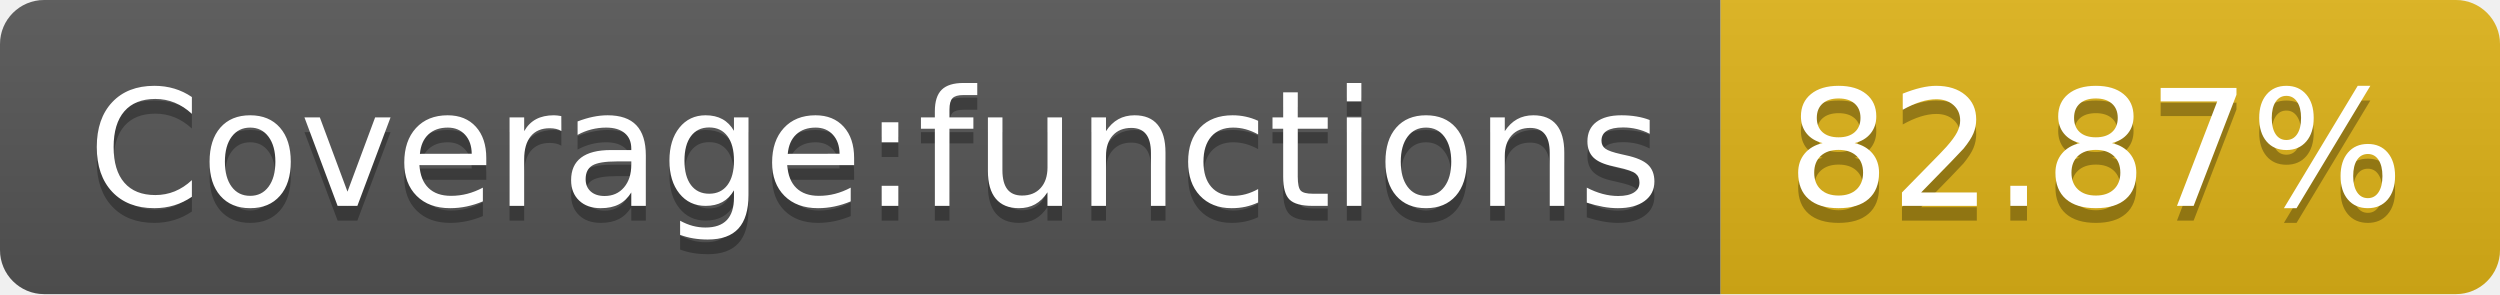
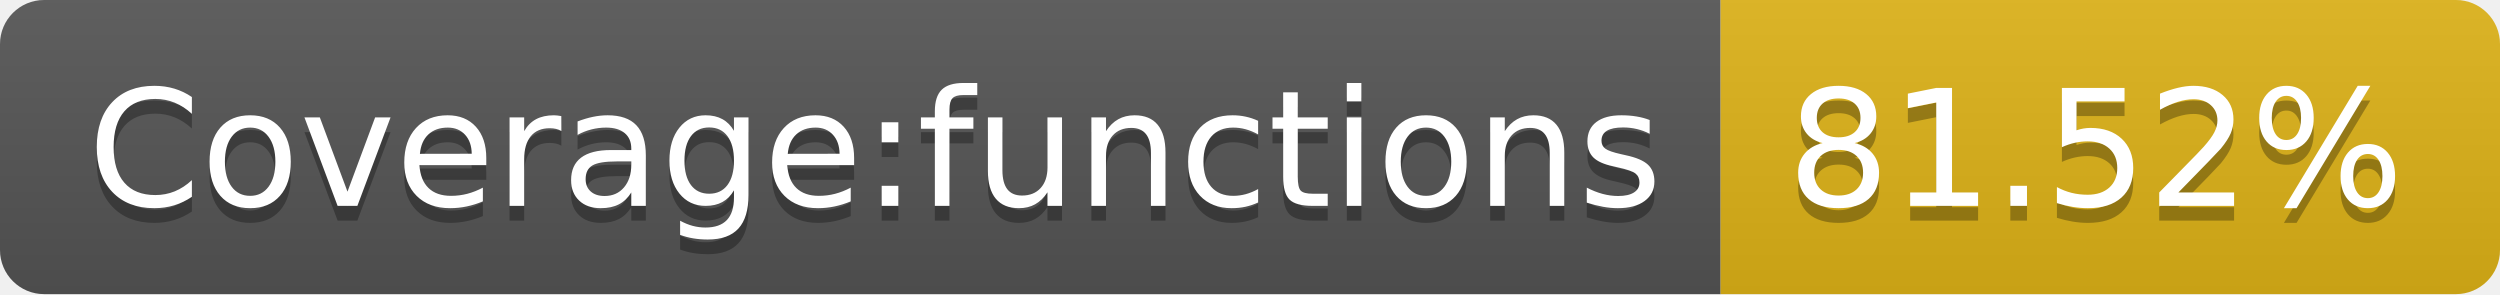
- <svg xmlns="http://www.w3.org/2000/svg" width="170" height="20" role="img" aria-label="Coverage:functions: 82.87%">
+ <svg xmlns="http://www.w3.org/2000/svg" width="170" height="20" role="img" aria-label="Coverage:functions: 81.52%">
  <linearGradient id="s" x2="0" y2="100%">
    <stop offset="0" stop-color="#bbb" stop-opacity=".1" />
    <stop offset="1" stop-opacity=".1" />
  </linearGradient>
  <clipPath id="r">
    <rect width="170" height="20" rx="3" fill="#fff" />
  </clipPath>
  <g clip-path="url(#r)">
    <rect width="117" height="20" fill="#555" />
    <rect x="117" width="53" height="20" fill="#dfb317" />
    <rect width="170" height="20" fill="url(#s)" />
  </g>
  <g fill="#fff" text-anchor="middle" font-family="Verdana,Geneva,DejaVu Sans,sans-serif" text-rendering="geometricPrecision" font-size="110">
    <text aria-hidden="true" x="595" y="150" fill="#010101" fill-opacity=".3" transform="scale(.1)" textLength="1070">Coverage:functions</text>
    <text x="595" y="140" transform="scale(.1)" fill="#fff" textLength="1070">Coverage:functions</text>
-     <text aria-hidden="true" x="1425" y="150" fill="#010101" fill-opacity=".3" transform="scale(.1)" textLength="430">82.87%</text>
-     <text x="1425" y="140" transform="scale(.1)" fill="#fff" textLength="430">82.87%</text>
+     <text aria-hidden="true" x="1425" y="150" fill="#010101" fill-opacity=".3" transform="scale(.1)" textLength="430">81.52%</text>
+     <text x="1425" y="140" transform="scale(.1)" fill="#fff" textLength="430">81.52%</text>
  </g>
</svg>
